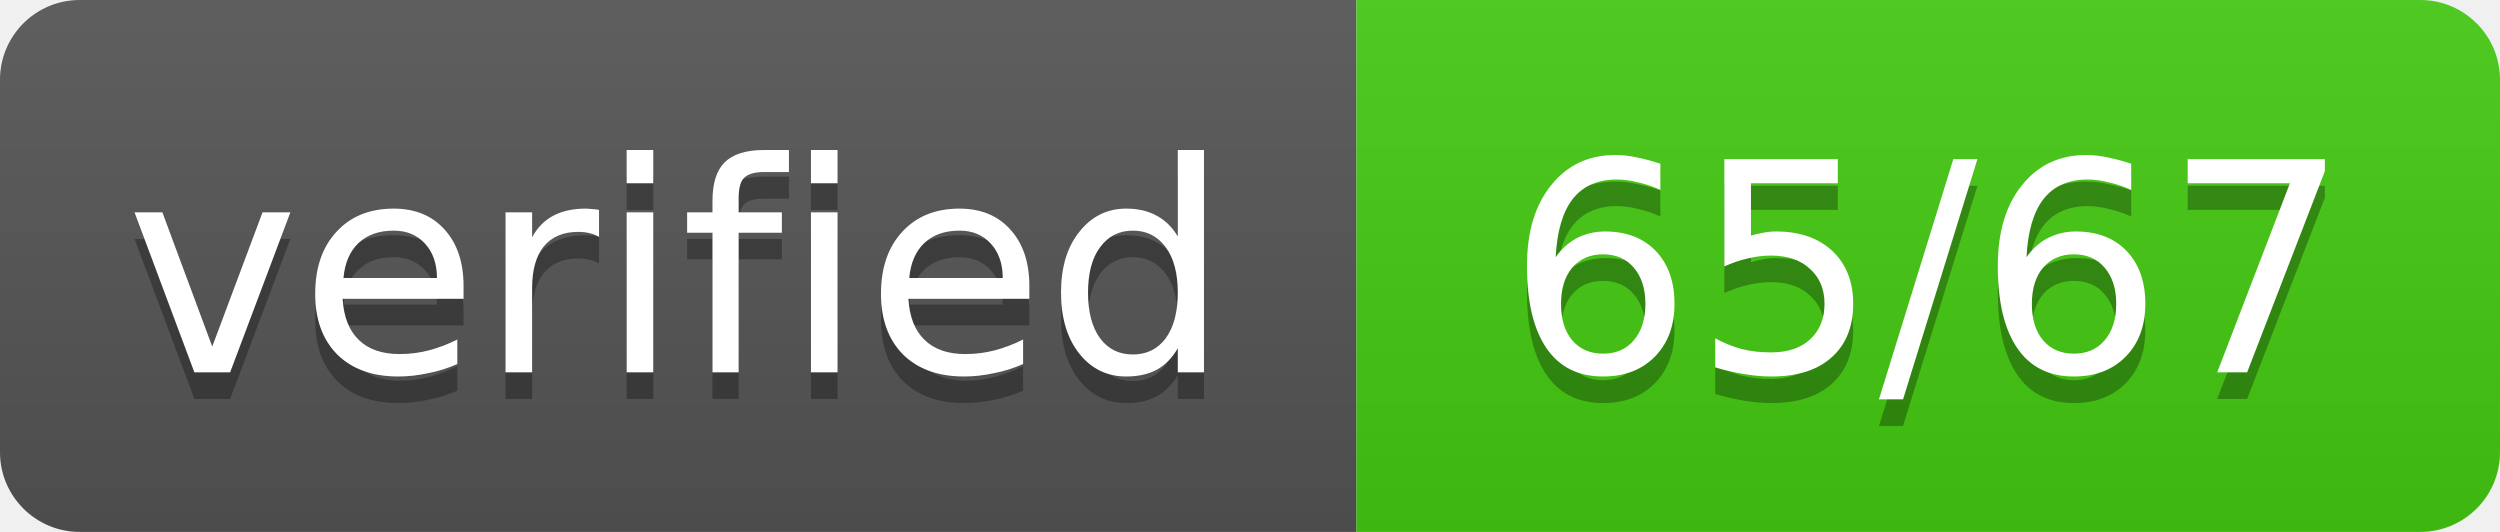
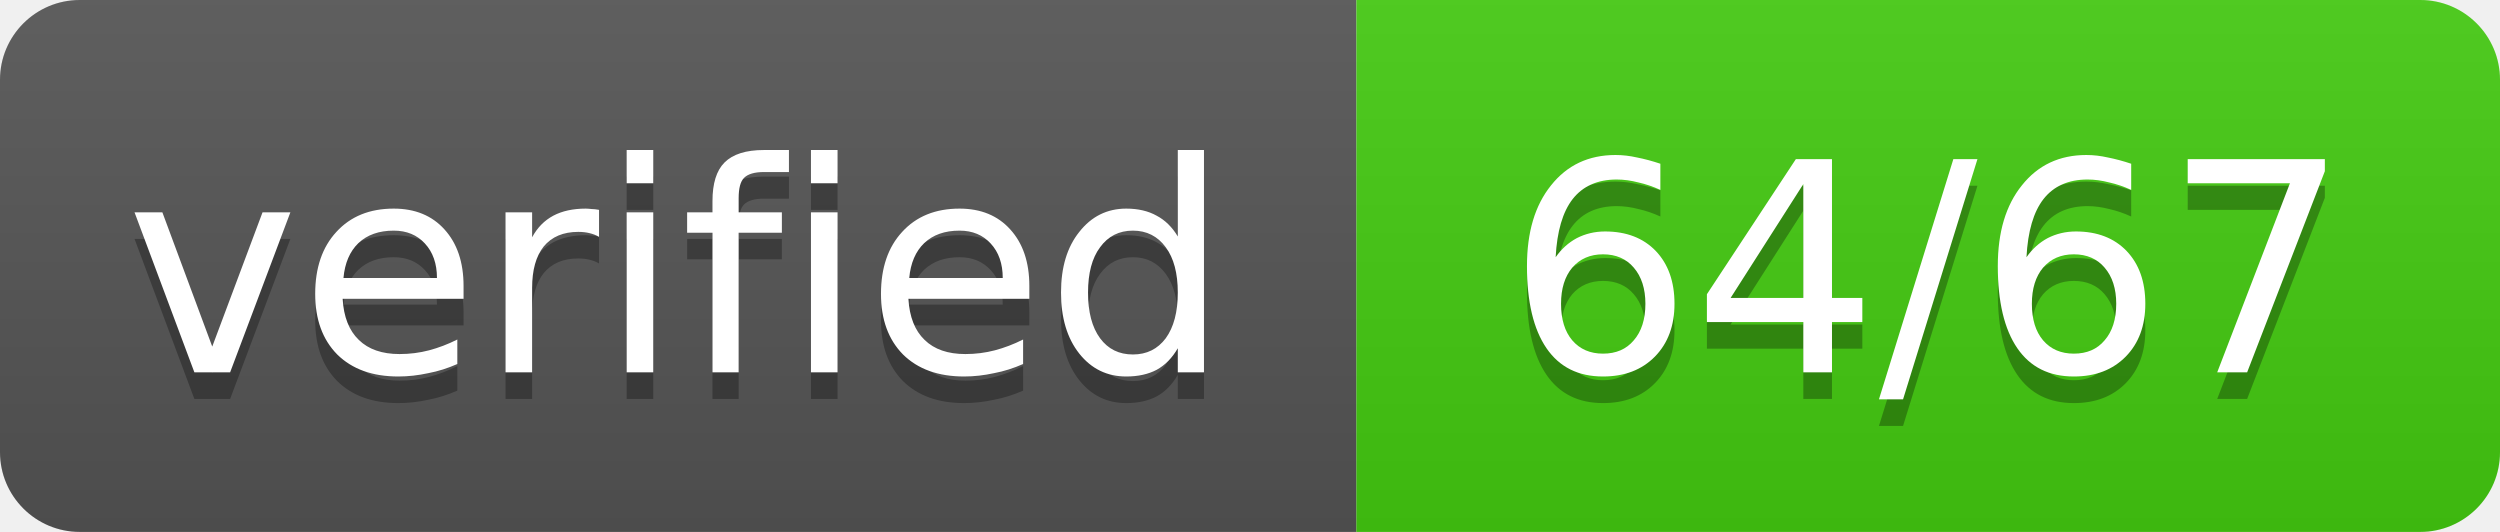
- <svg xmlns="http://www.w3.org/2000/svg" width="94" height="20" role="img" aria-label="verified: 65/67">
+ <svg xmlns="http://www.w3.org/2000/svg" width="94" height="20" role="img" aria-label="verified: 64/67">
  <linearGradient id="s" x2="0" y2="100%">
    <stop offset="0" stop-color="#bbb" stop-opacity=".1" />
    <stop offset="1" stop-opacity=".1" />
  </linearGradient>
  <clipPath id="r">
    <rect width="94" height="20" rx="3" fill="#fff" />
  </clipPath>
  <g clip-path="url(#r)">
    <rect width="51" height="20" fill="#555" />
    <rect x="51" width="43" height="20" fill="#4c1" />
    <rect width="94" height="20" fill="url(#s)" />
  </g>
  <g fill="#fff" text-anchor="middle" font-family="Verdana,Geneva,DejaVu Sans,sans-serif" font-size="11">
    <text x="25.5" y="15" fill="#010101" fill-opacity=".3" textLength="41" lengthAdjust="spacing">verified</text>
    <text x="25.5" y="14" textLength="41" lengthAdjust="spacing">verified</text>
-     <text x="72.5" y="15" fill="#010101" fill-opacity=".3" textLength="33" lengthAdjust="spacing">65/67</text>
-     <text x="72.5" y="14" textLength="33" lengthAdjust="spacing">65/67</text>
+     <text x="72.5" y="15" fill="#010101" fill-opacity=".3" textLength="33" lengthAdjust="spacing">64/67</text>
+     <text x="72.5" y="14" textLength="33" lengthAdjust="spacing">64/67</text>
  </g>
</svg>
